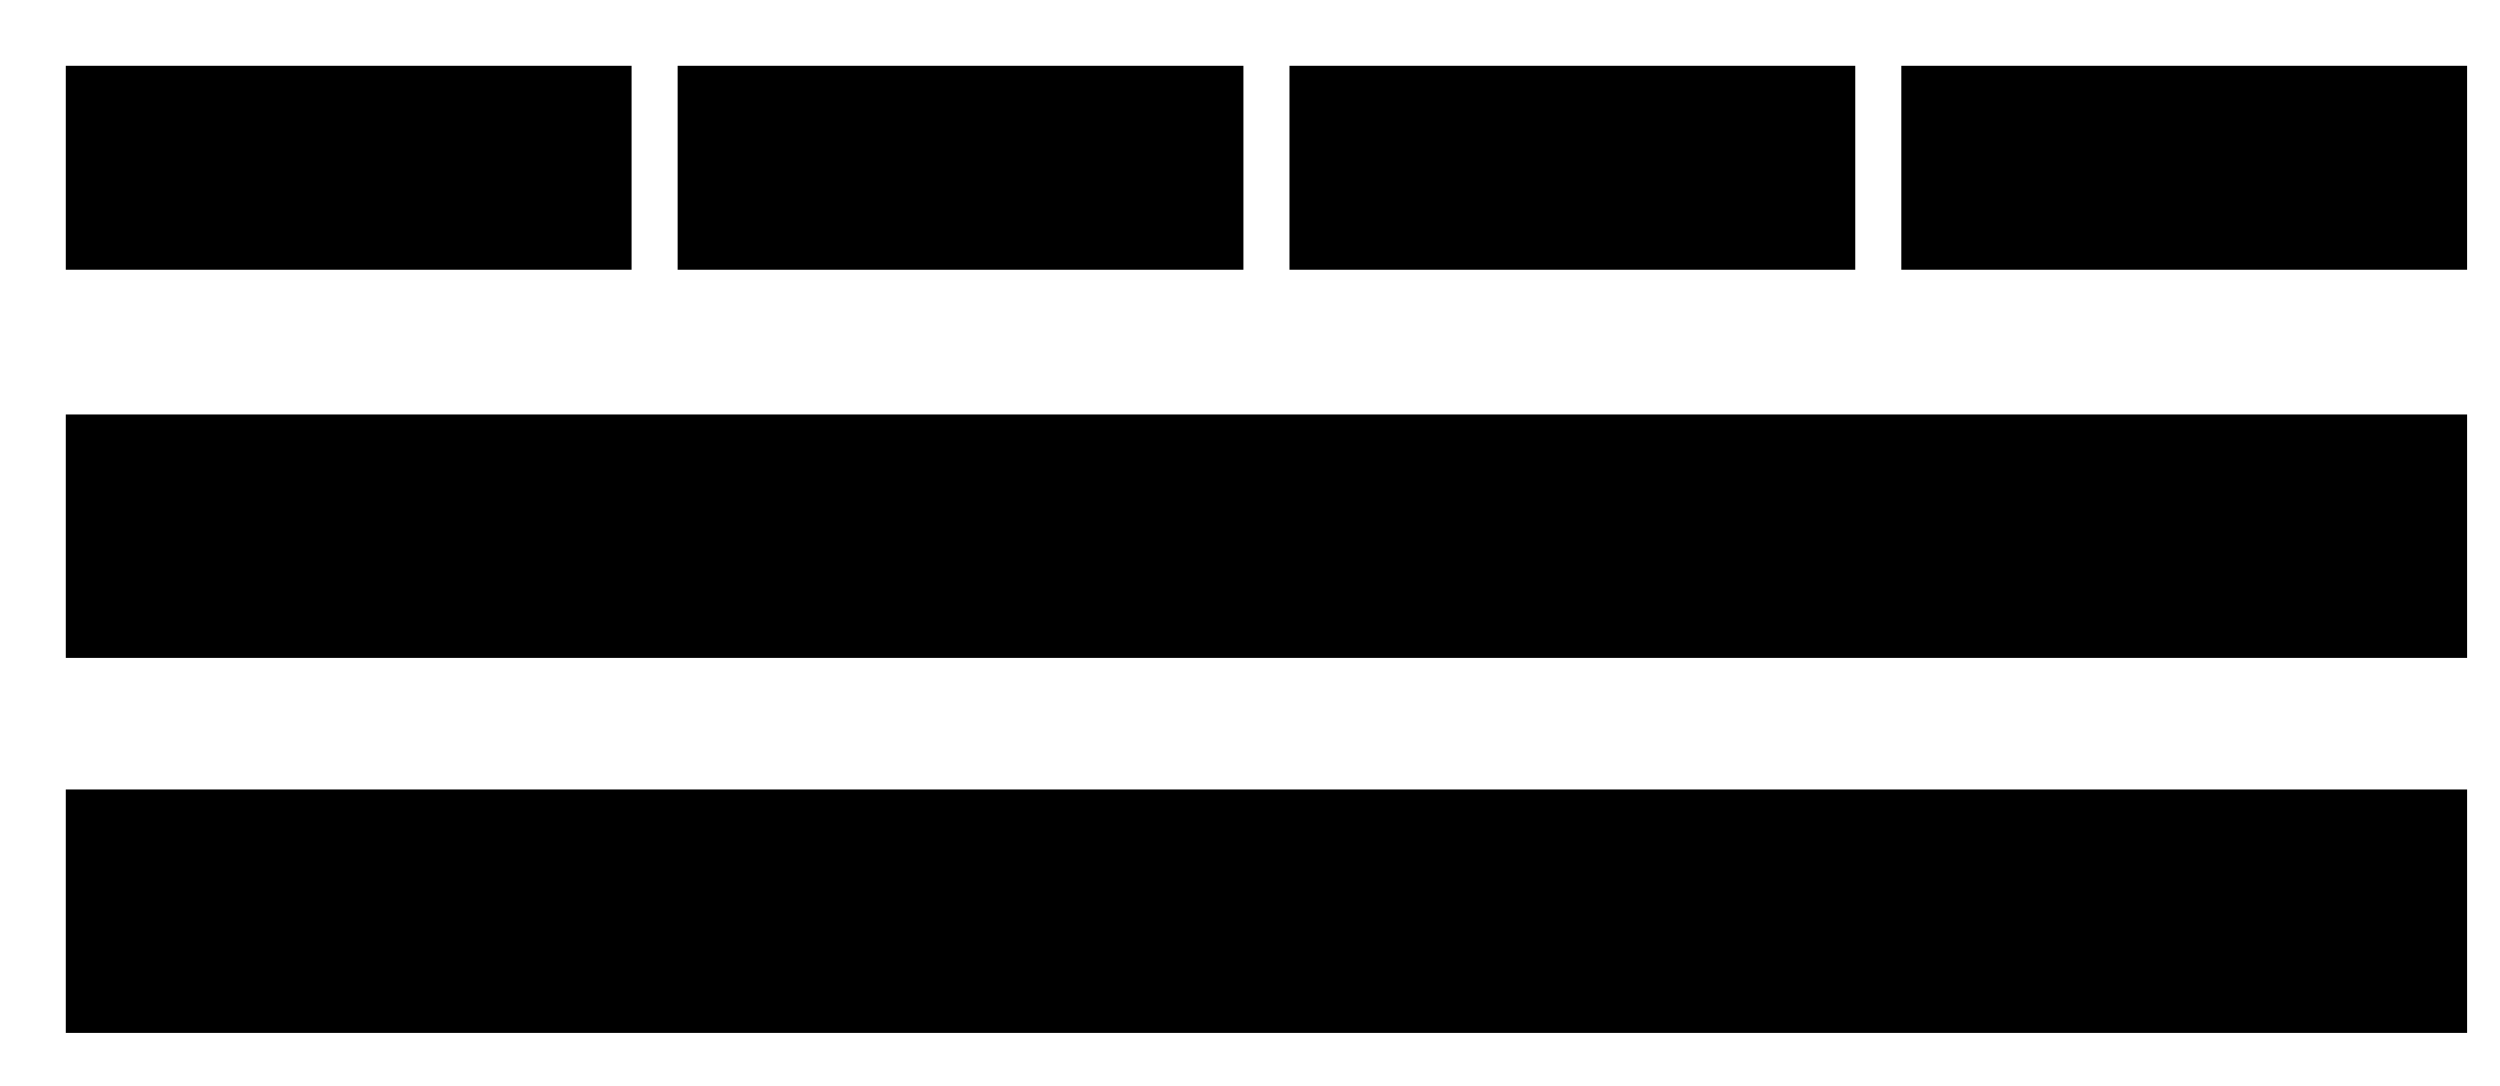
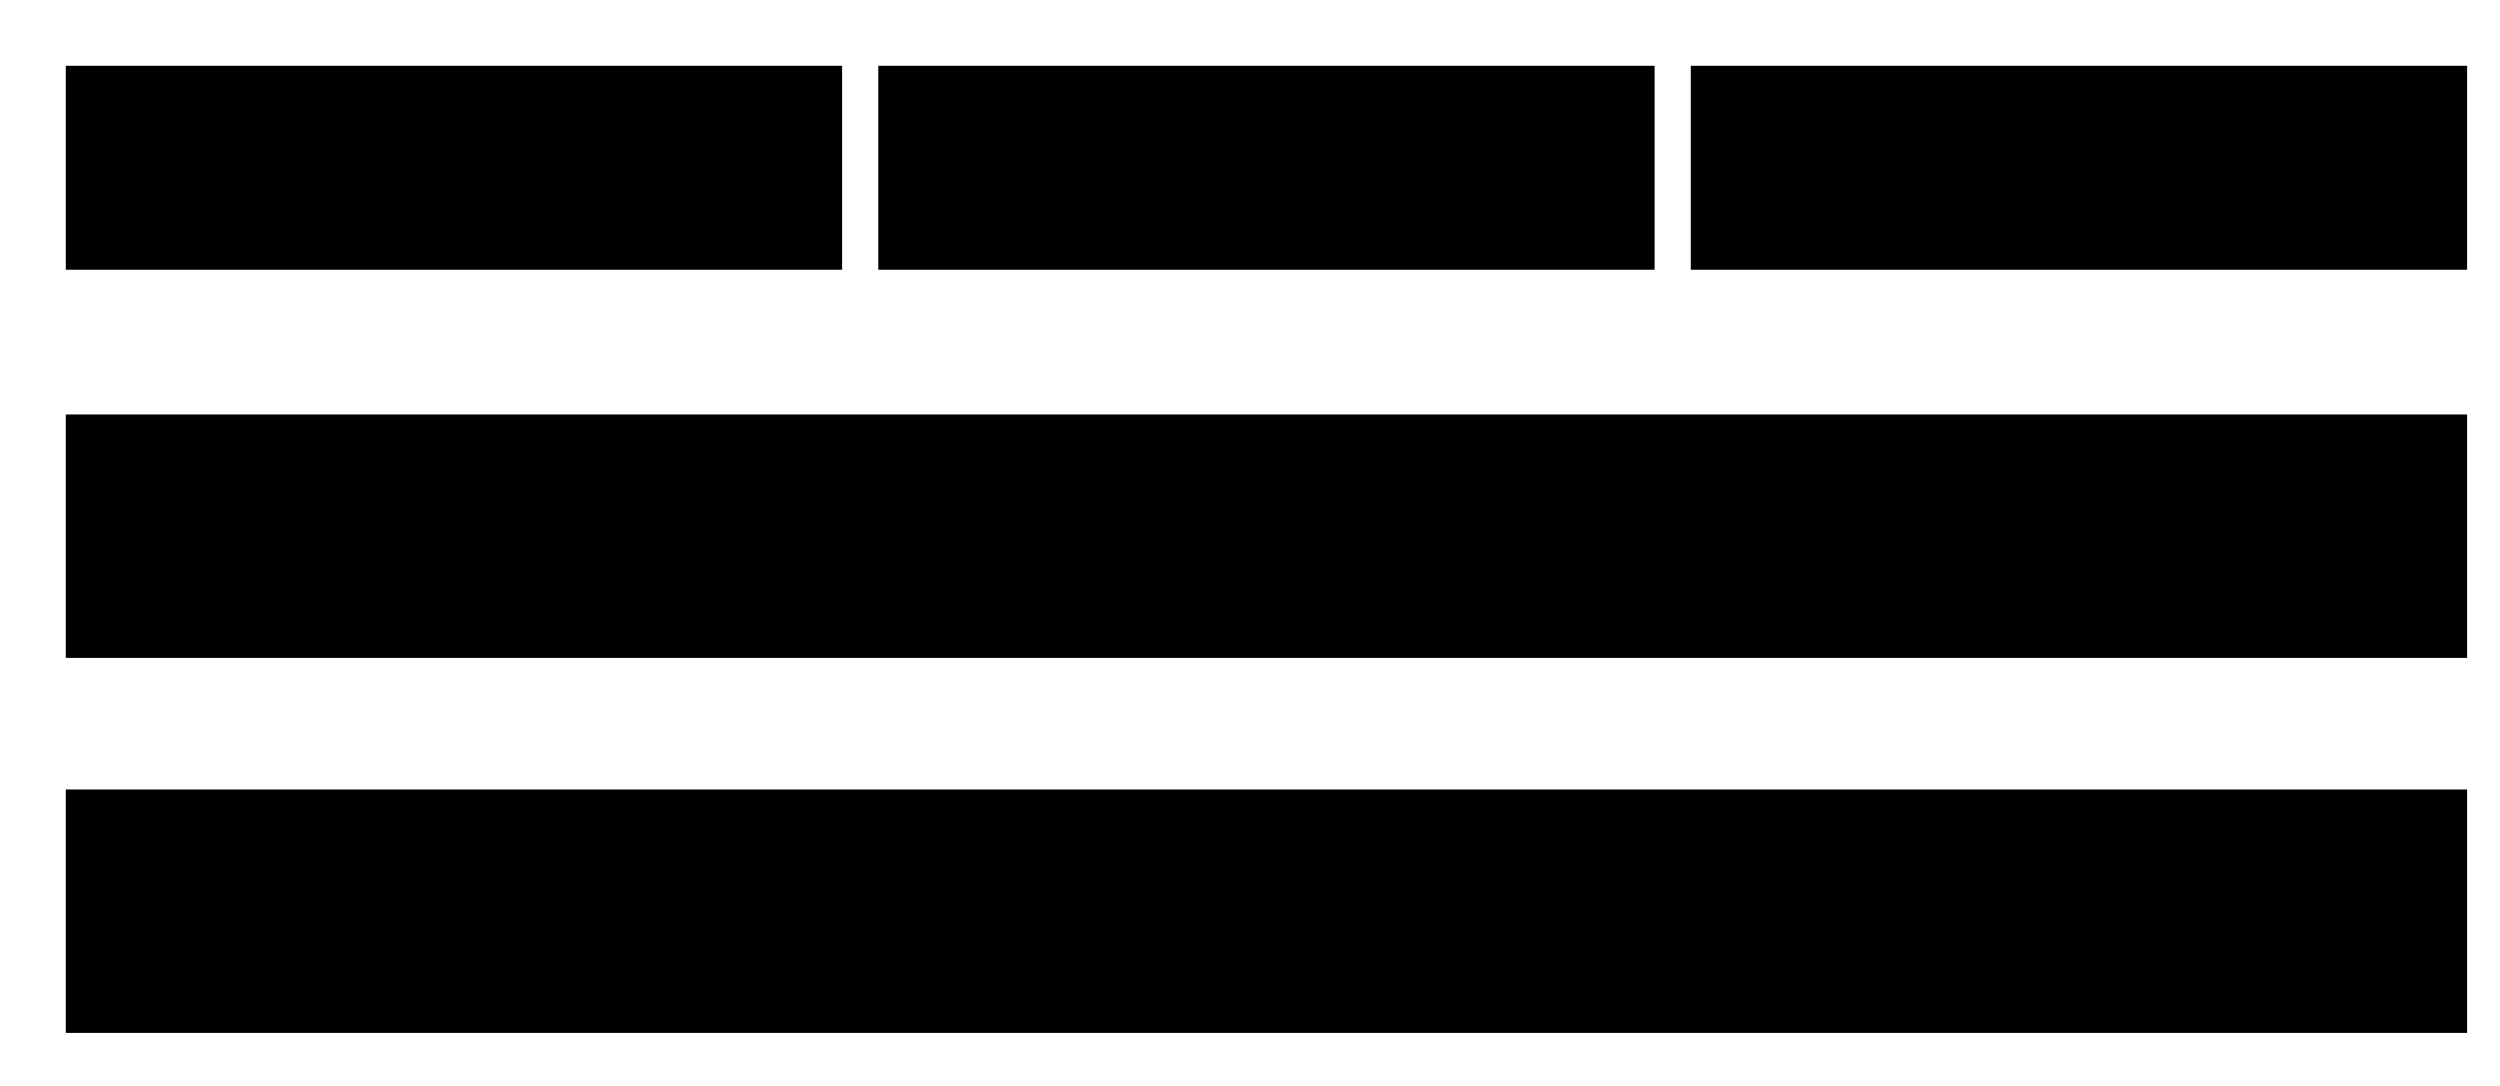
- <svg viewBox="0 0 760 330" style="min-width:640px" role="img" aria-label="1つの protocol を、4つのインターフェースが同じ形で運ぶ">
-   <rect class="box" x="20" y="20" width="172" height="62" />
+ <svg viewBox="0 0 760 330" style="min-width:640px" role="img" aria-label="1つの protocol を、基盤の CLI ・ MCP ・ WASM が同じ形で運ぶ">
+   <rect class="box" x="20" y="20" width="236" height="62" />
  <text class="title" x="32" y="46">CLI（標準入出力）</text>
  <text class="note" x="32" y="68">いまある</text>
-   <path class="flow" d="M106,84 V122" />
-   <rect class="box" x="206" y="20" width="172" height="62" />
-   <text class="title" x="218" y="46">MCP</text>
-   <text class="note" x="218" y="68">いまある</text>
-   <path class="flow" d="M292,84 V122" />
-   <rect class="boundary" x="392" y="20" width="172" height="62" />
-   <text class="title" x="404" y="46">HTTP</text>
-   <text class="note" x="404" y="64">Concrete のコマンド</text>
-   <text class="note" x="404" y="78">を GET ・ POST で</text>
-   <path class="flow" d="M478,84 V122" />
-   <rect class="box warn" x="578" y="20" width="172" height="62" />
-   <text class="title" x="590" y="46">WASM Component</text>
-   <text class="note" x="590" y="68">足す</text>
-   <path class="flow" d="M664,84 V122" />
+   <path class="flow" d="M138,84 V122" />
+   <rect class="box" x="267" y="20" width="236" height="62" />
+   <text class="title" x="279" y="46">MCP</text>
+   <text class="note" x="279" y="68">いまある</text>
+   <path class="flow" d="M385,84 V122" />
+   <rect class="box warn" x="514" y="20" width="236" height="62" />
+   <text class="title" x="526" y="46">WASM Component</text>
+   <text class="note" x="526" y="68">足す</text>
+   <path class="flow" d="M632,84 V122" />
  <rect class="box focus" x="20" y="126" width="730" height="74" />
  <text class="title" x="34" y="152">protocol（JSON Schema で公開）</text>
  <text class="label" x="34" y="178">要求と応答の形 ・ 版 ・ 能力の表明 ・ 結果の5つの語。どのインターフェースからでも同じ形で返す</text>
  <path class="flow" d="M385,202 V236" />
  <rect class="box" x="20" y="240" width="730" height="74" />
  <text class="title" x="34" y="266">エンジン（Rust）</text>
  <text class="label" x="34" y="292">適合の試験は入力と期待結果の JSON の組。どのインターフェースとどの言語の実装も同じ試験を通す</text>
</svg>
